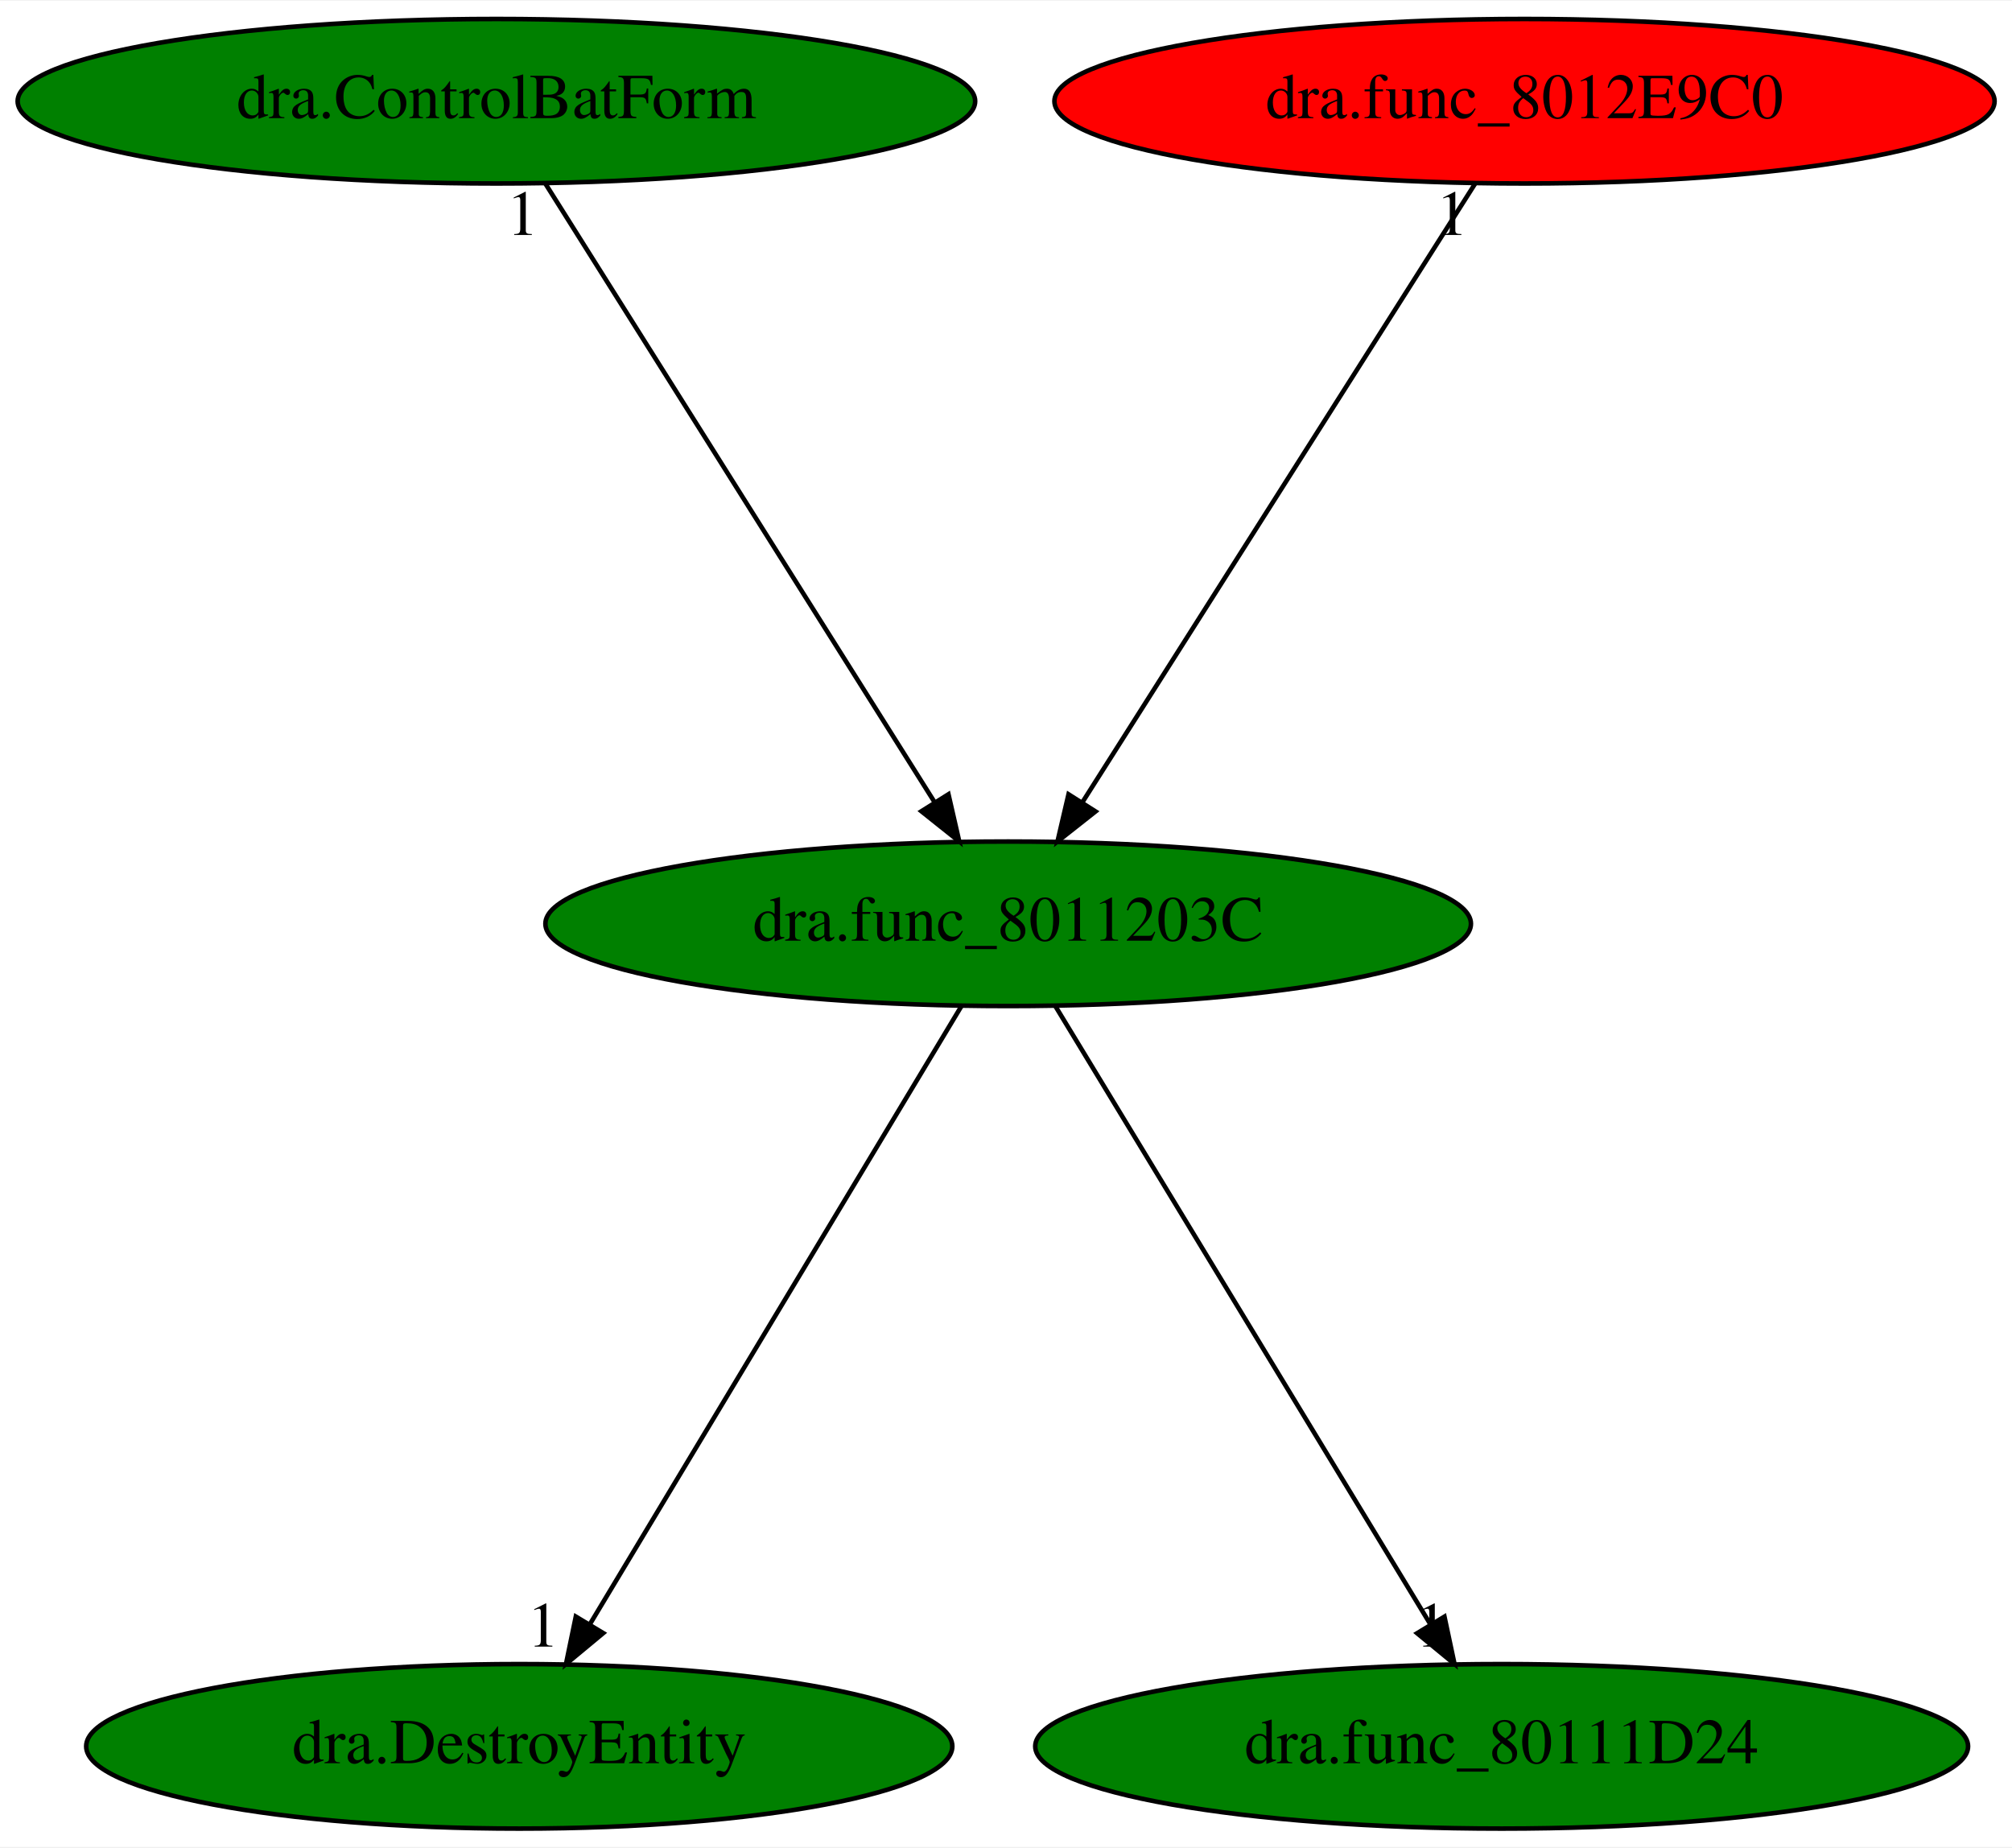
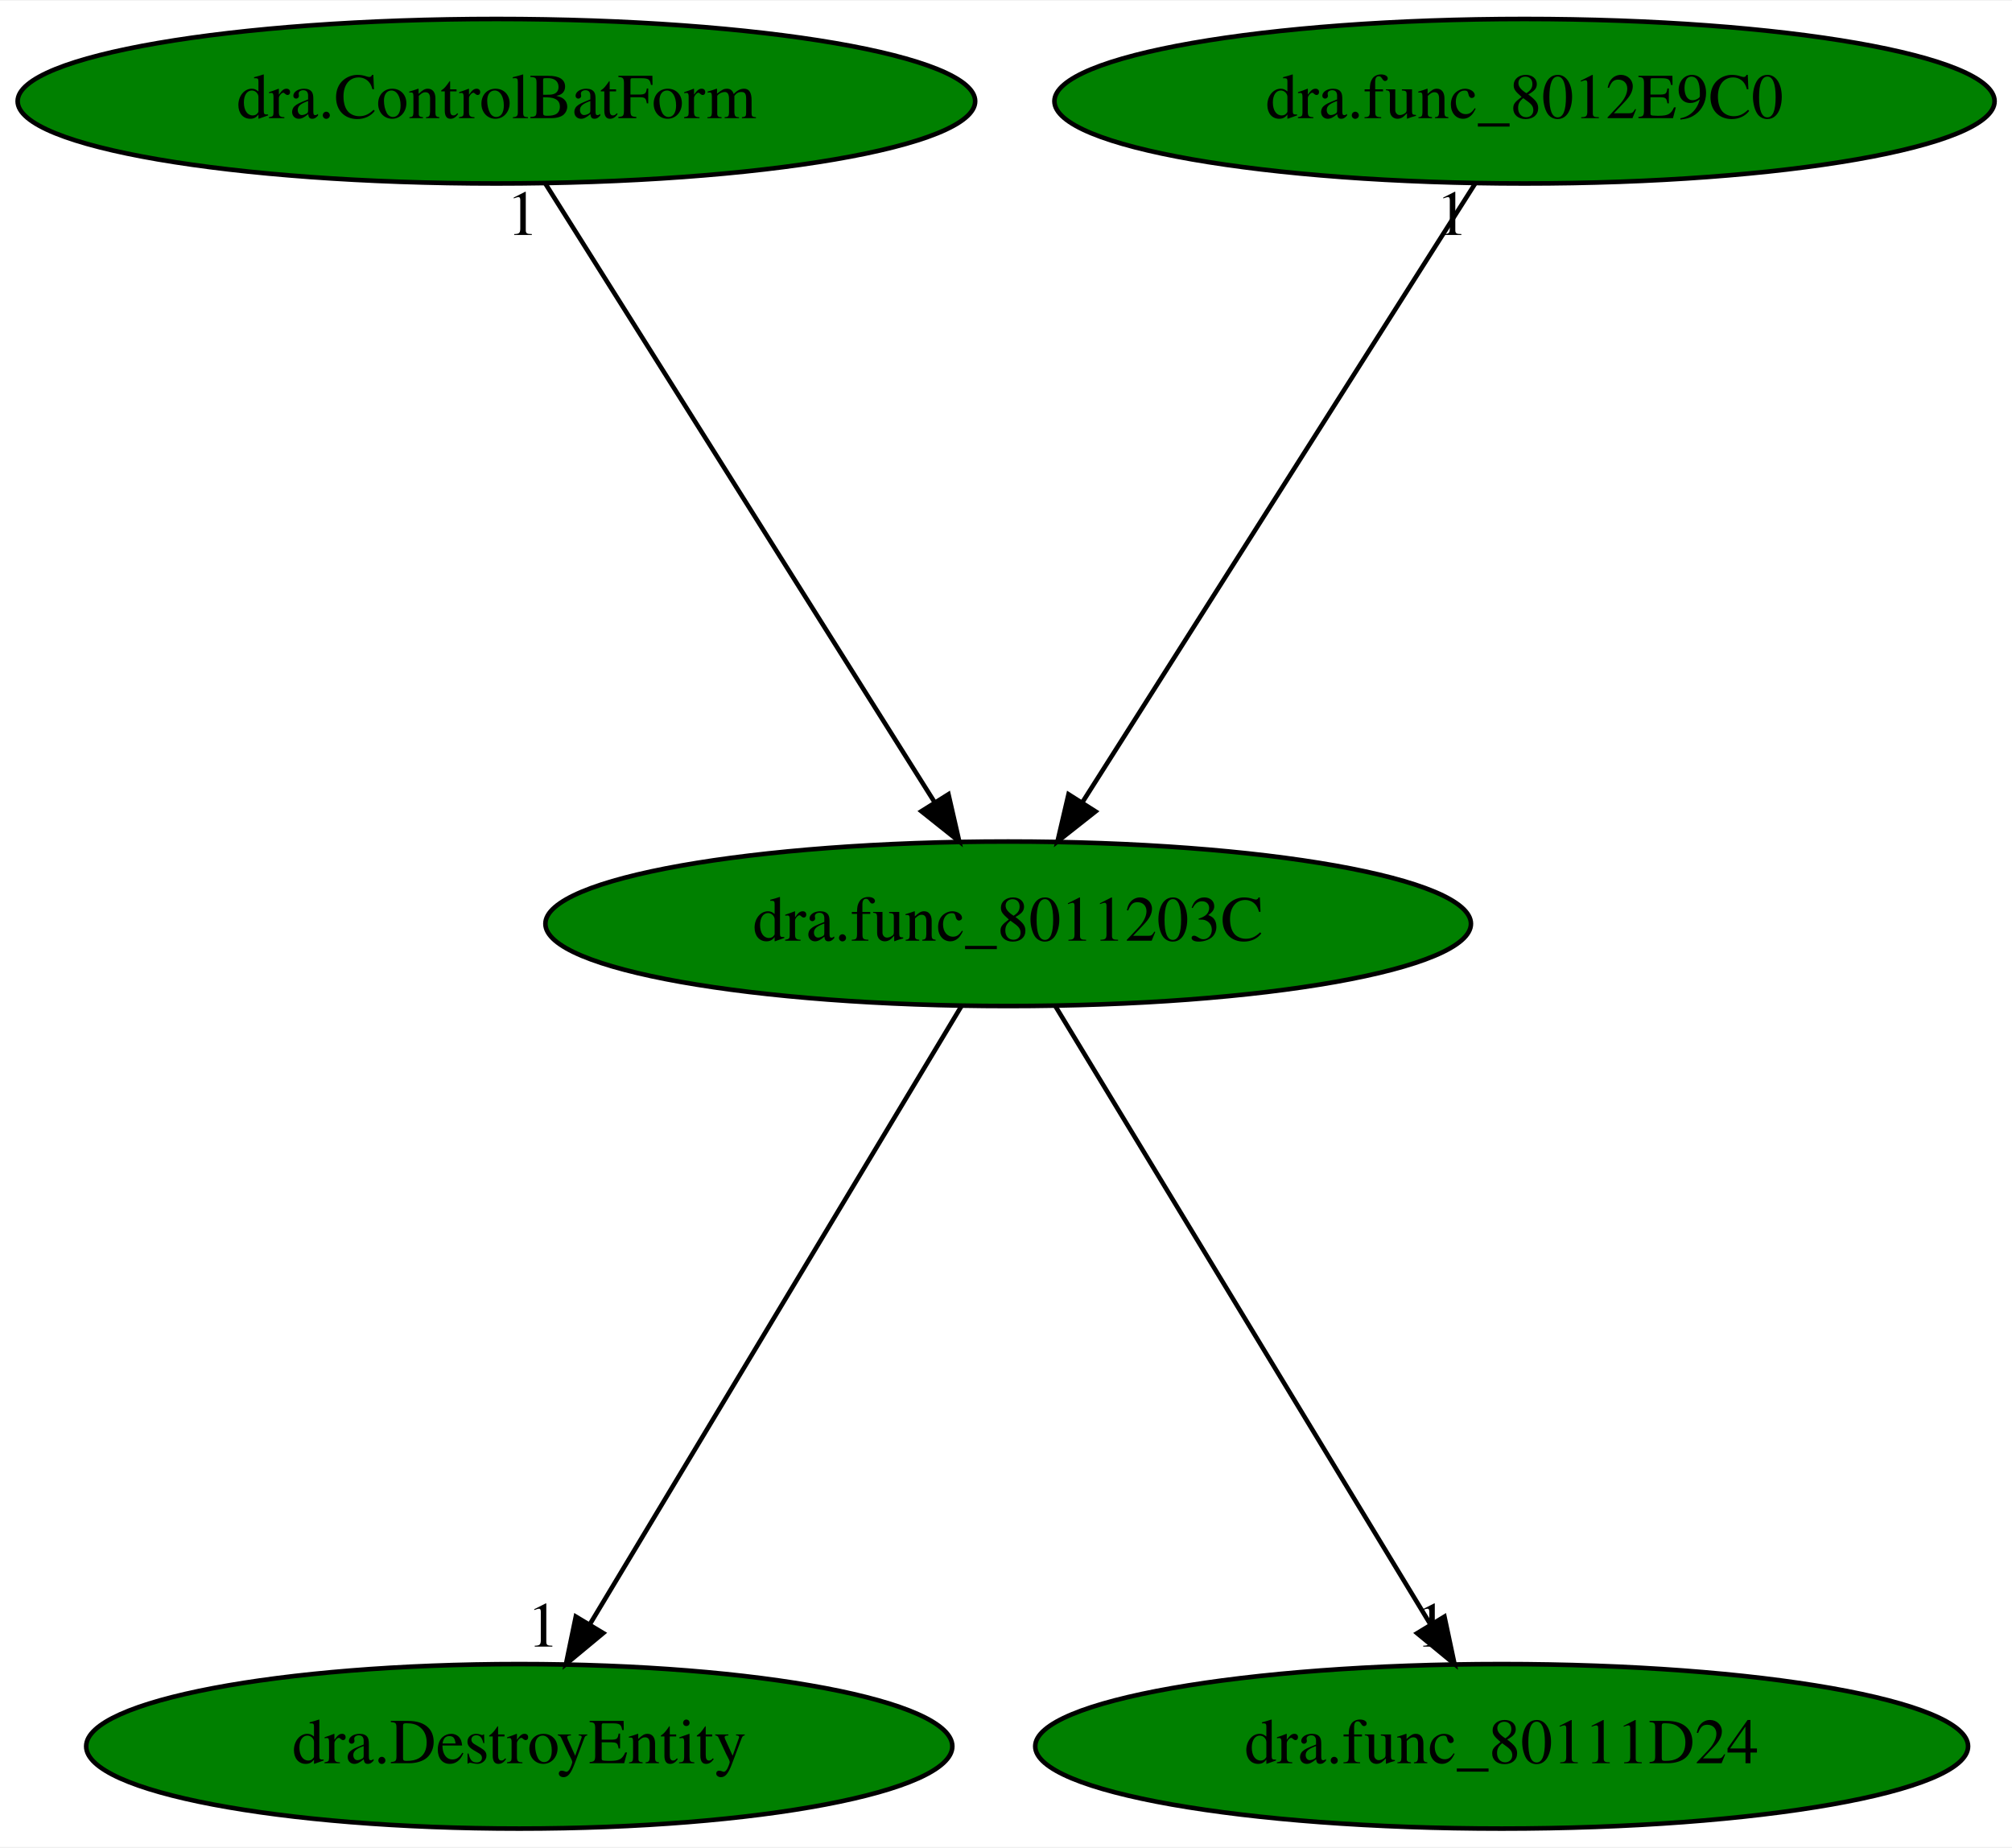
<svg xmlns="http://www.w3.org/2000/svg" xmlns:xlink="http://www.w3.org/1999/xlink" width="440pt" height="404pt" viewBox="0.00 0.00 440.33 404.00">
  <g id="graph0" class="graph" transform="scale(1 1) rotate(0) translate(4 400)">
    <polygon fill="white" stroke="transparent" points="-4,4 -4,-400 436.33,-400 436.33,4 -4,4" />
    <g id="node1" class="node">
      <ellipse fill="green" stroke="black" cx="216.64" cy="-198" rx="101.28" ry="18" />
      <text text-anchor="middle" x="216.64" y="-194.3" font-family="Times,serif" font-size="14.00">dra.func_8011203C</text>
    </g>
    <g id="node2" class="node">
      <g id="a_node2">
        <a xlink:href="dra.DestroyEntity.svg" xlink:title="dra.DestroyEntity">
          <ellipse fill="green" stroke="black" cx="109.64" cy="-18" rx="94.78" ry="18" />
          <text text-anchor="middle" x="109.64" y="-14.3" font-family="Times,serif" font-size="14.00">dra.DestroyEntity</text>
        </a>
      </g>
    </g>
    <g id="edge1" class="edge">
      <path fill="none" stroke="black" d="M206.38,-179.93C187.53,-148.57 147.27,-81.6 125.09,-44.71" />
      <polygon fill="black" stroke="black" points="128.02,-42.78 119.87,-36.02 122.02,-46.39 128.02,-42.78" />
      <text text-anchor="middle" x="114.87" y="-39.82" font-family="Times,serif" font-size="14.00">1</text>
    </g>
    <g id="node3" class="node">
      <g id="a_node3">
        <a xlink:href="dra.func_80111D24.svg" xlink:title="dra.func_80111D24">
          <ellipse fill="green" stroke="black" cx="324.64" cy="-18" rx="102.08" ry="18" />
          <text text-anchor="middle" x="324.64" y="-14.3" font-family="Times,serif" font-size="14.00">dra.func_80111D24</text>
        </a>
      </g>
    </g>
    <g id="edge2" class="edge">
      <path fill="none" stroke="black" d="M227,-179.93C246.03,-148.57 286.66,-81.6 309.04,-44.71" />
      <polygon fill="black" stroke="black" points="312.12,-46.38 314.32,-36.02 306.14,-42.75 312.12,-46.38" />
      <text text-anchor="middle" x="309.32" y="-39.82" font-family="Times,serif" font-size="14.00">1</text>
    </g>
    <g id="node4" class="node">
      <g id="a_node4">
        <a xlink:href="dra.ControlBatForm.svg" xlink:title="dra.ControlBatForm">
          <ellipse fill="green" stroke="black" cx="104.64" cy="-378" rx="104.78" ry="18" />
          <text text-anchor="middle" x="104.64" y="-374.3" font-family="Times,serif" font-size="14.00">dra.ControlBatForm</text>
        </a>
      </g>
    </g>
    <g id="edge3" class="edge">
      <path fill="none" stroke="black" d="M115.38,-359.93C135.12,-328.57 177.25,-261.6 200.47,-224.71" />
      <polygon fill="black" stroke="black" points="203.57,-226.34 205.93,-216.02 197.65,-222.62 203.57,-226.34" />
      <text text-anchor="middle" x="110.38" y="-348.73" font-family="Times,serif" font-size="14.00">1</text>
    </g>
    <g id="node5" class="node">
      <g id="a_node5">
        <a xlink:href="dra.func_8012E9C0.svg" xlink:title="dra.func_8012E9C0">
-           <ellipse fill="red" stroke="black" cx="329.64" cy="-378" rx="102.88" ry="18" />
+           <ellipse fill="green" stroke="black" cx="329.64" cy="-378" rx="102.88" ry="18" />
          <text text-anchor="middle" x="329.64" y="-374.3" font-family="Times,serif" font-size="14.00">dra.func_8012E9C0</text>
        </a>
      </g>
    </g>
    <g id="edge4" class="edge">
      <path fill="none" stroke="black" d="M318.81,-359.93C298.89,-328.57 256.38,-261.6 232.96,-224.71" />
      <polygon fill="black" stroke="black" points="235.76,-222.58 227.44,-216.02 229.85,-226.33 235.76,-222.58" />
      <text text-anchor="middle" x="313.81" y="-348.73" font-family="Times,serif" font-size="14.00">1</text>
    </g>
  </g>
</svg>
